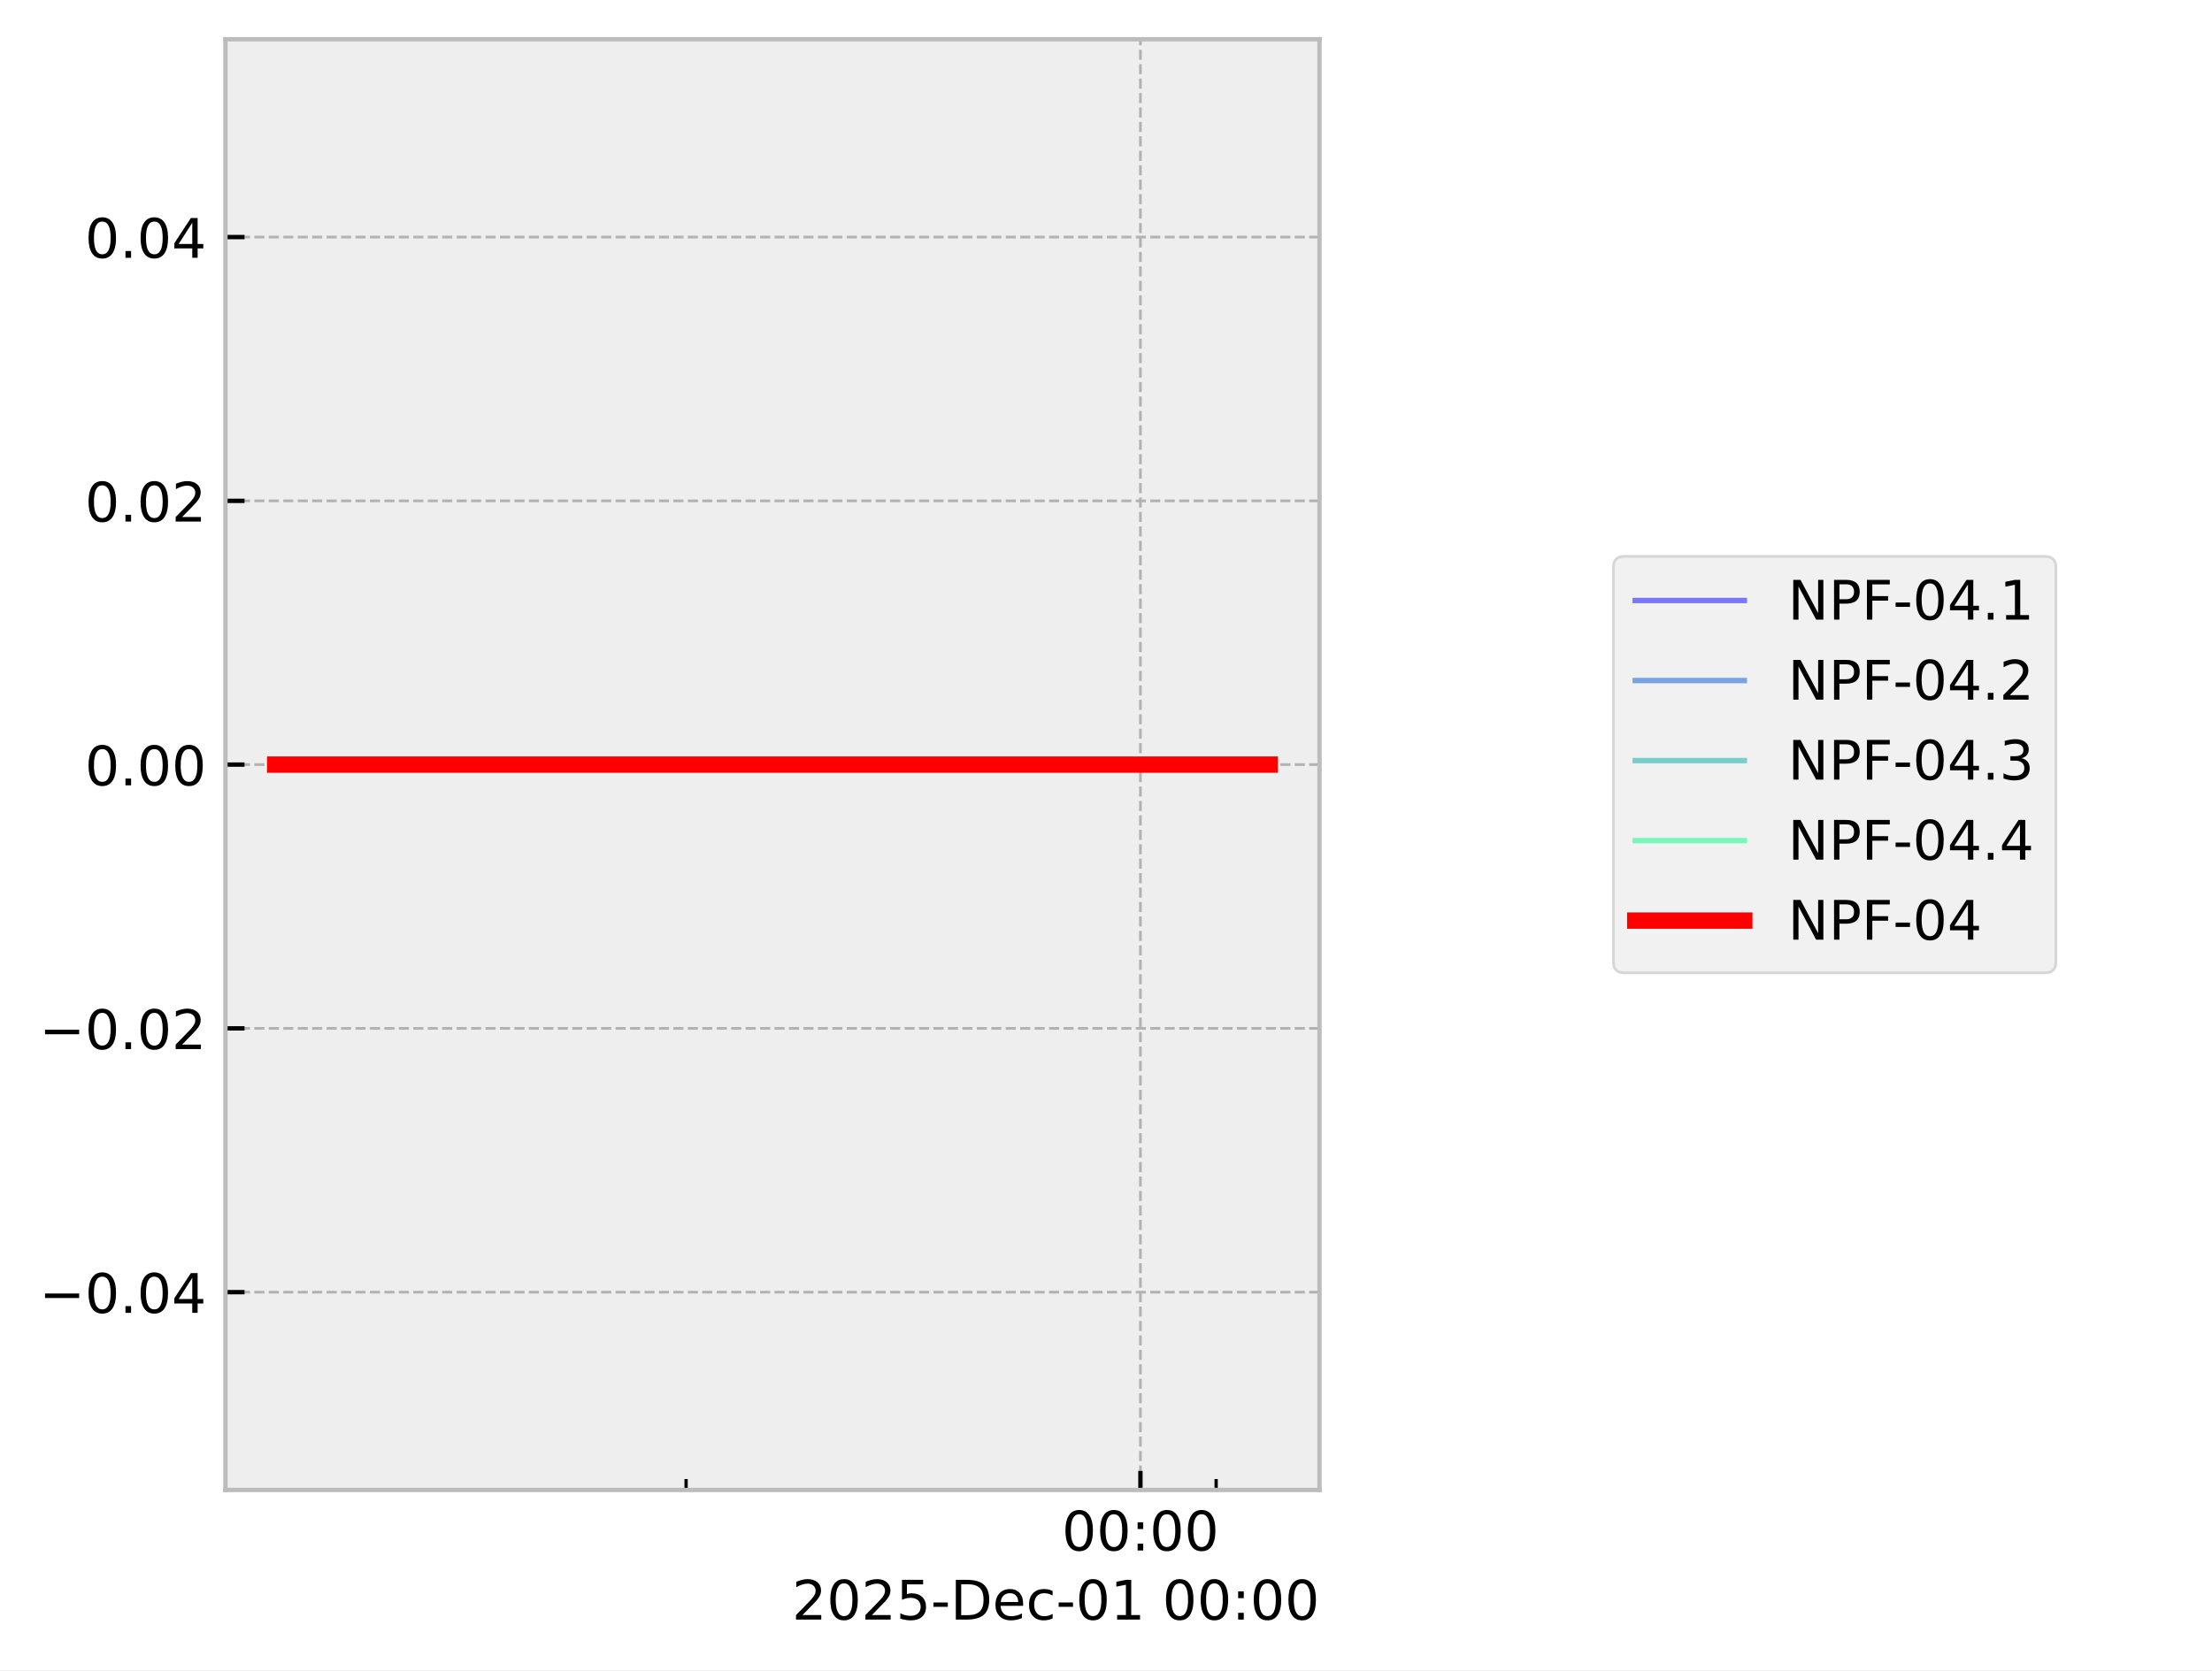
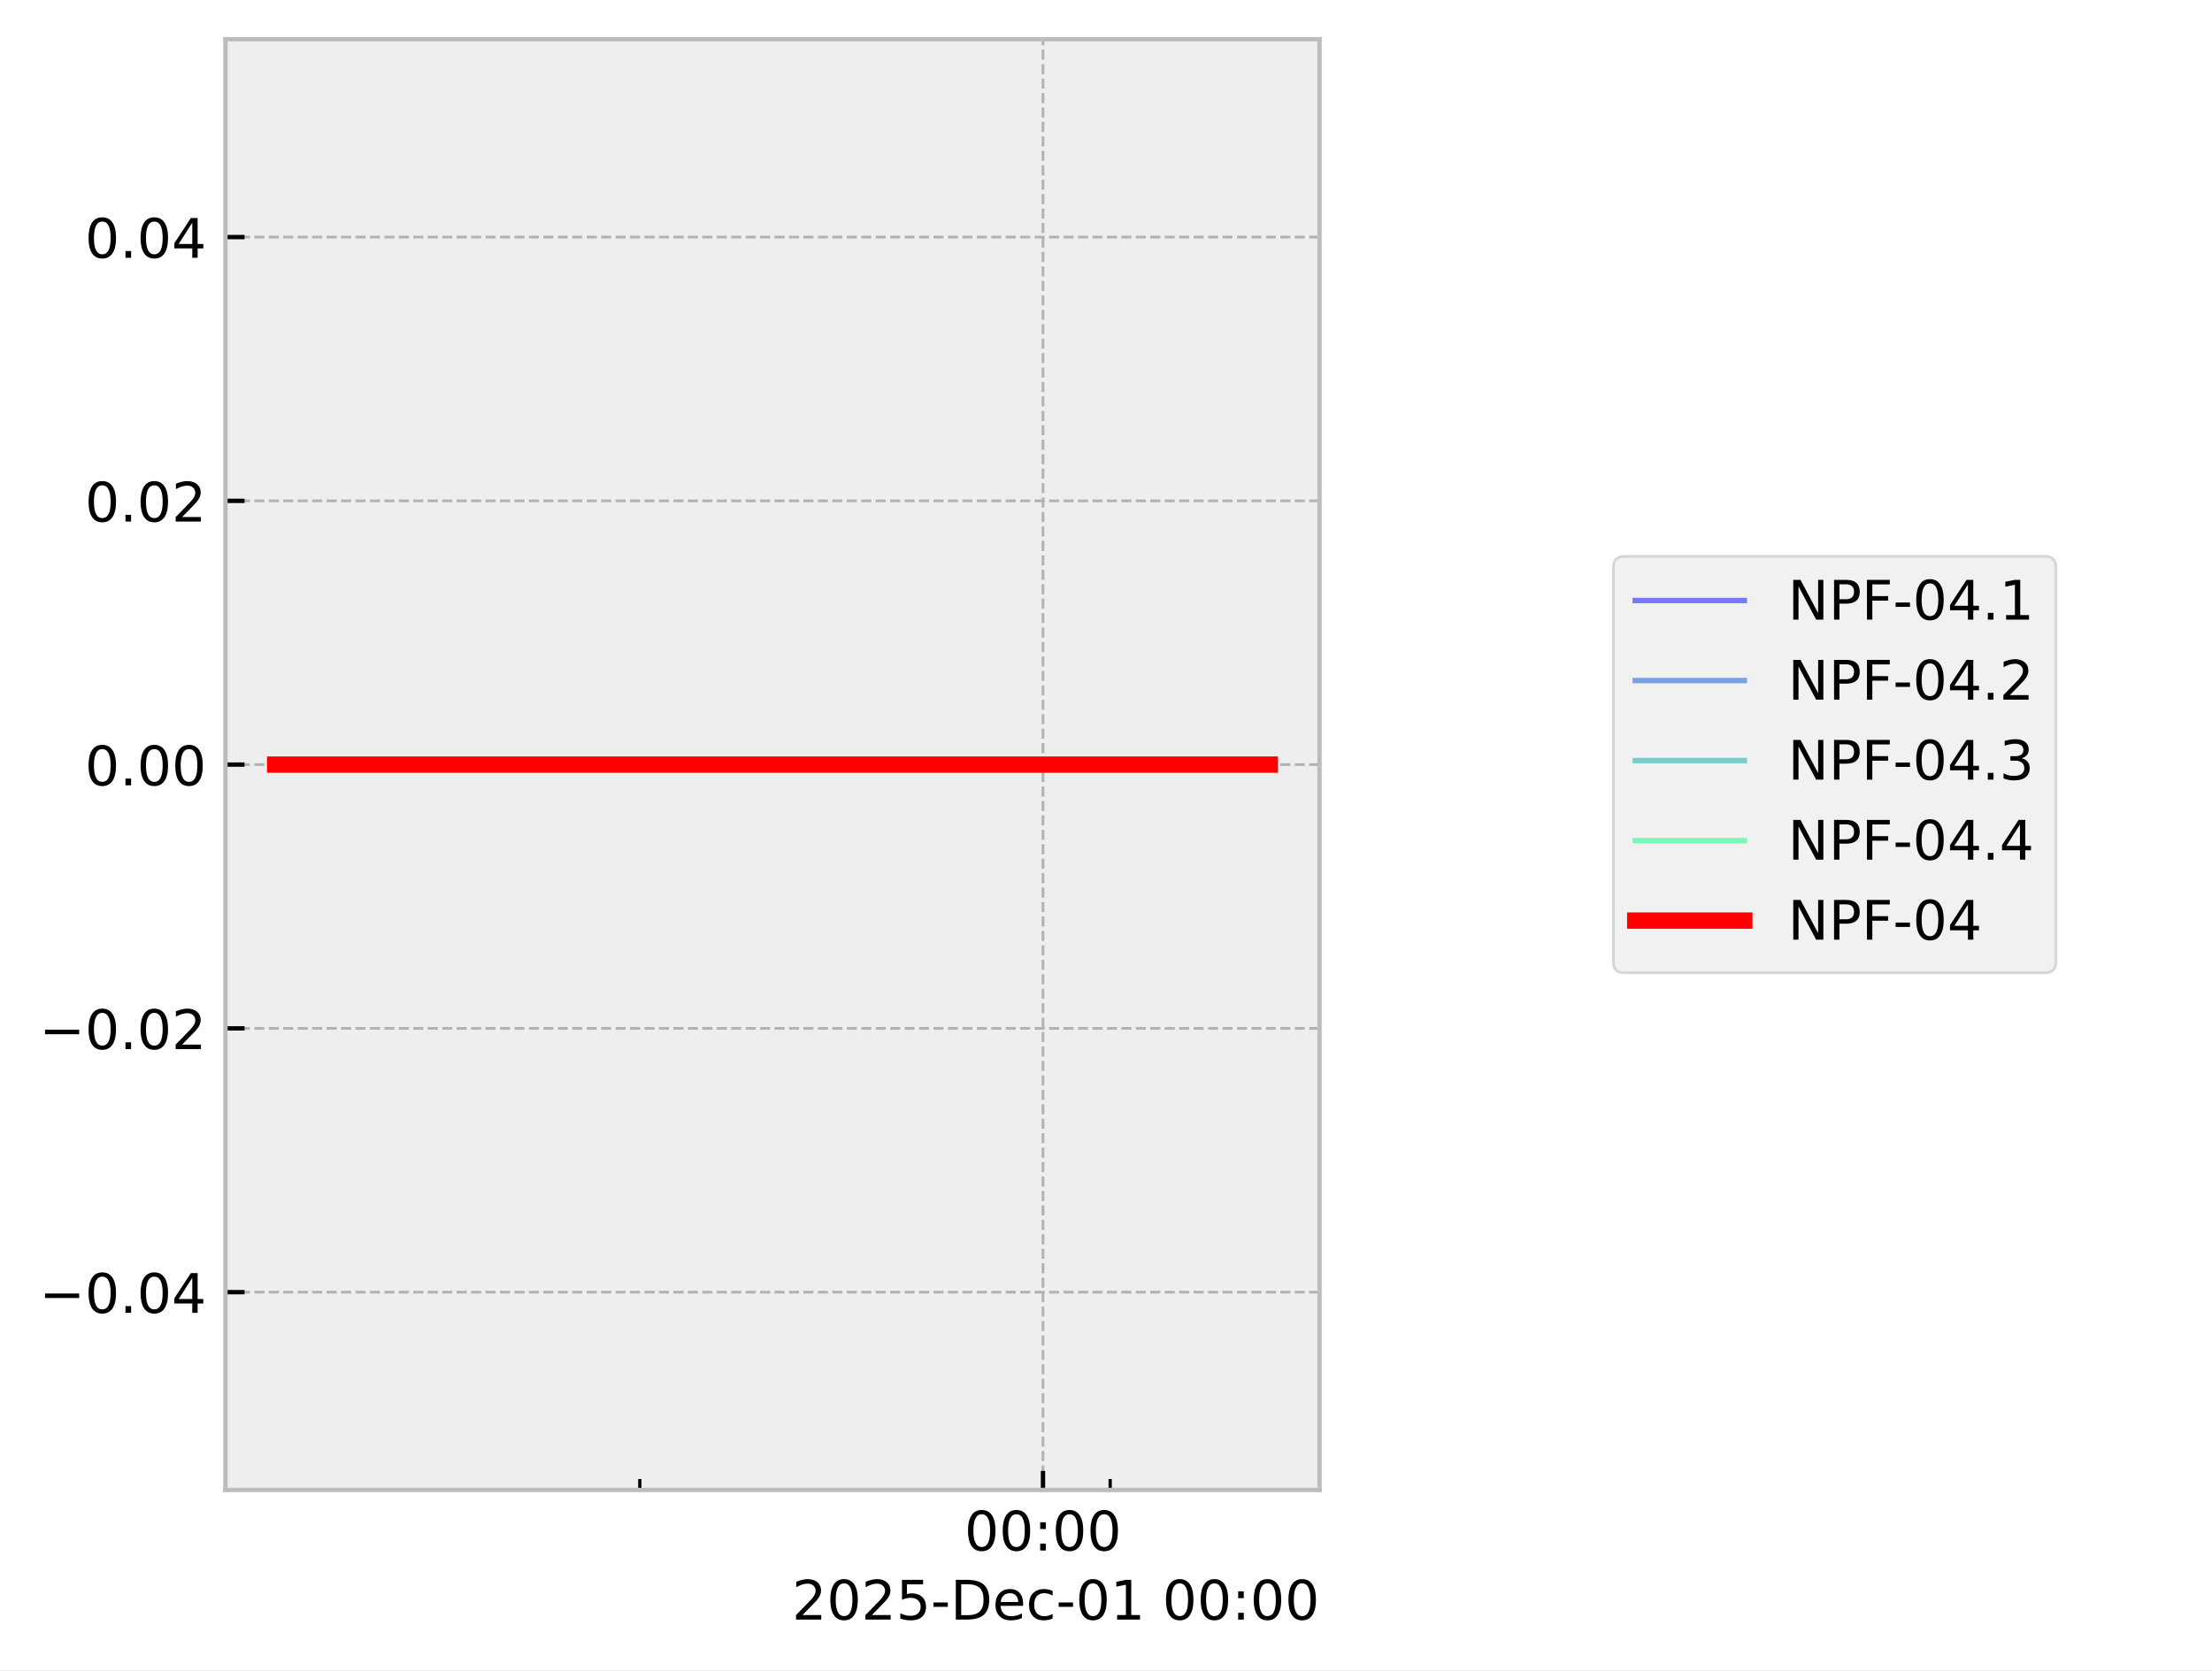
<svg xmlns="http://www.w3.org/2000/svg" xmlns:xlink="http://www.w3.org/1999/xlink" width="405.665pt" height="306.368pt" viewBox="0 0 405.665 306.368" version="1.1">
  <defs>
    <style type="text/css">*{stroke-linejoin: round; stroke-linecap: butt}</style>
  </defs>
  <g id="figure_1">
    <g id="patch_1">
      <path d="M 0 306.368  L 405.665 306.368  L 405.665 0  L 0 0  z " style="fill: #ffffff" />
    </g>
    <g id="axes_1">
      <g id="patch_2">
        <path d="M 41.345 273.312  L 241.991 273.312  L 241.991 7.2  L 41.345 7.2  z " style="fill: #eeeeee" />
      </g>
      <g id="matplotlib.axis_1">
        <g id="xtick_1">
          <g id="line2d_1">
-             <path d="M 209.145 273.312  L 209.145 7.2  " clip-path="url(#p010dbeddc6)" style="fill: none; stroke-dasharray: 1.85,0.8; stroke-dashoffset: 0; stroke: #b2b2b2; stroke-width: 0.5" />
+             <path d="M 191.276 273.312  L 191.276 7.2  " clip-path="url(#pd3721fa8a5)" style="fill: none; stroke-dasharray: 1.85,0.8; stroke-dashoffset: 0; stroke: #b2b2b2; stroke-width: 0.5" />
          </g>
          <g id="line2d_2">
            <defs>
-               <path id="mc97742b95e" d="M 0 0  L 0 -3.5  " style="stroke: #000000; stroke-width: 0.8" />
-             </defs>
-             <g>
-               <use xlink:href="#mc97742b95e" x="209.145" y="273.312" style="stroke: #000000; stroke-width: 0.8" />
+               <path id="m82680959b2" d="M 0 0  L 0 -3.5  " style="stroke: #000000; stroke-width: 0.8" />
+             </defs>
+             <g>
+               <use xlink:href="#m82680959b2" x="191.276" y="273.312" style="stroke: #000000; stroke-width: 0.8" />
            </g>
          </g>
          <g id="text_1">
-             <g transform="translate(194.7357 284.4104) scale(0.1 -0.1)">
+             <g transform="translate(176.8663 284.4104) scale(0.1 -0.1)">
              <defs>
                <path id="DejaVuSans-30" d="M 2034 4250  Q 1547 4250 1301 3770  Q 1056 3291 1056 2328  Q 1056 1369 1301 889  Q 1547 409 2034 409  Q 2525 409 2770 889  Q 3016 1369 3016 2328  Q 3016 3291 2770 3770  Q 2525 4250 2034 4250  z M 2034 4750  Q 2819 4750 3233 4129  Q 3647 3509 3647 2328  Q 3647 1150 3233 529  Q 2819 -91 2034 -91  Q 1250 -91 836 529  Q 422 1150 422 2328  Q 422 3509 836 4129  Q 1250 4750 2034 4750  z " transform="scale(0.015625)" />
                <path id="DejaVuSans-3a" d="M 750 794  L 1409 794  L 1409 0  L 750 0  L 750 794  z M 750 3309  L 1409 3309  L 1409 2516  L 750 2516  L 750 3309  z " transform="scale(0.015625)" />
              </defs>
              <use xlink:href="#DejaVuSans-30" />
              <use xlink:href="#DejaVuSans-30" transform="translate(63.62305 0)" />
              <use xlink:href="#DejaVuSans-3a" transform="translate(127.2461 0)" />
              <use xlink:href="#DejaVuSans-30" transform="translate(160.9375 0)" />
              <use xlink:href="#DejaVuSans-30" transform="translate(224.5605 0)" />
            </g>
          </g>
        </g>
        <g id="xtick_2">
          <g id="line2d_3">
            <defs>
-               <path id="m7dcae0ebca" d="M 0 0  L 0 -2  " style="stroke: #000000; stroke-width: 0.6" />
-             </defs>
-             <g>
-               <use xlink:href="#m7dcae0ebca" x="125.824" y="273.312" style="stroke: #000000; stroke-width: 0.6" />
+               <path id="mf75c190c50" d="M 0 0  L 0 -2  " style="stroke: #000000; stroke-width: 0.6" />
+             </defs>
+             <g>
+               <use xlink:href="#mf75c190c50" x="117.338" y="273.312" style="stroke: #000000; stroke-width: 0.6" />
            </g>
          </g>
        </g>
        <g id="xtick_3">
          <g id="line2d_4">
            <g>
-               <use xlink:href="#m7dcae0ebca" x="223.032" y="273.312" style="stroke: #000000; stroke-width: 0.6" />
+               <use xlink:href="#mf75c190c50" x="203.599" y="273.312" style="stroke: #000000; stroke-width: 0.6" />
            </g>
          </g>
        </g>
        <g id="text_2">
          <g transform="translate(145.2522 297.0886) scale(0.1 -0.1)">
            <defs>
              <path id="DejaVuSans-32" d="M 1228 531  L 3431 531  L 3431 0  L 469 0  L 469 531  Q 828 903 1448 1529  Q 2069 2156 2228 2338  Q 2531 2678 2651 2914  Q 2772 3150 2772 3378  Q 2772 3750 2511 3984  Q 2250 4219 1831 4219  Q 1534 4219 1204 4116  Q 875 4013 500 3803  L 500 4441  Q 881 4594 1212 4672  Q 1544 4750 1819 4750  Q 2544 4750 2975 4387  Q 3406 4025 3406 3419  Q 3406 3131 3298 2873  Q 3191 2616 2906 2266  Q 2828 2175 2409 1742  Q 1991 1309 1228 531  z " transform="scale(0.015625)" />
              <path id="DejaVuSans-35" d="M 691 4666  L 3169 4666  L 3169 4134  L 1269 4134  L 1269 2991  Q 1406 3038 1543 3061  Q 1681 3084 1819 3084  Q 2600 3084 3056 2656  Q 3513 2228 3513 1497  Q 3513 744 3044 326  Q 2575 -91 1722 -91  Q 1428 -91 1123 -41  Q 819 9 494 109  L 494 744  Q 775 591 1075 516  Q 1375 441 1709 441  Q 2250 441 2565 725  Q 2881 1009 2881 1497  Q 2881 1984 2565 2268  Q 2250 2553 1709 2553  Q 1456 2553 1204 2497  Q 953 2441 691 2322  L 691 4666  z " transform="scale(0.015625)" />
              <path id="DejaVuSans-2d" d="M 313 2009  L 1997 2009  L 1997 1497  L 313 1497  L 313 2009  z " transform="scale(0.015625)" />
              <path id="DejaVuSans-44" d="M 1259 4147  L 1259 519  L 2022 519  Q 2988 519 3436 956  Q 3884 1394 3884 2338  Q 3884 3275 3436 3711  Q 2988 4147 2022 4147  L 1259 4147  z M 628 4666  L 1925 4666  Q 3281 4666 3915 4102  Q 4550 3538 4550 2338  Q 4550 1131 3912 565  Q 3275 0 1925 0  L 628 0  L 628 4666  z " transform="scale(0.015625)" />
              <path id="DejaVuSans-65" d="M 3597 1894  L 3597 1613  L 953 1613  Q 991 1019 1311 708  Q 1631 397 2203 397  Q 2534 397 2845 478  Q 3156 559 3463 722  L 3463 178  Q 3153 47 2828 -22  Q 2503 -91 2169 -91  Q 1331 -91 842 396  Q 353 884 353 1716  Q 353 2575 817 3079  Q 1281 3584 2069 3584  Q 2775 3584 3186 3129  Q 3597 2675 3597 1894  z M 3022 2063  Q 3016 2534 2758 2815  Q 2500 3097 2075 3097  Q 1594 3097 1305 2825  Q 1016 2553 972 2059  L 3022 2063  z " transform="scale(0.015625)" />
              <path id="DejaVuSans-63" d="M 3122 3366  L 3122 2828  Q 2878 2963 2633 3030  Q 2388 3097 2138 3097  Q 1578 3097 1268 2742  Q 959 2388 959 1747  Q 959 1106 1268 751  Q 1578 397 2138 397  Q 2388 397 2633 464  Q 2878 531 3122 666  L 3122 134  Q 2881 22 2623 -34  Q 2366 -91 2075 -91  Q 1284 -91 818 406  Q 353 903 353 1747  Q 353 2603 823 3093  Q 1294 3584 2113 3584  Q 2378 3584 2631 3529  Q 2884 3475 3122 3366  z " transform="scale(0.015625)" />
              <path id="DejaVuSans-31" d="M 794 531  L 1825 531  L 1825 4091  L 703 3866  L 703 4441  L 1819 4666  L 2450 4666  L 2450 531  L 3481 531  L 3481 0  L 794 0  L 794 531  z " transform="scale(0.015625)" />
              <path id="DejaVuSans-20" transform="scale(0.015625)" />
            </defs>
            <use xlink:href="#DejaVuSans-32" />
            <use xlink:href="#DejaVuSans-30" transform="translate(63.62305 0)" />
            <use xlink:href="#DejaVuSans-32" transform="translate(127.2461 0)" />
            <use xlink:href="#DejaVuSans-35" transform="translate(190.8691 0)" />
            <use xlink:href="#DejaVuSans-2d" transform="translate(254.4922 0)" />
            <use xlink:href="#DejaVuSans-44" transform="translate(290.5762 0)" />
            <use xlink:href="#DejaVuSans-65" transform="translate(367.5781 0)" />
            <use xlink:href="#DejaVuSans-63" transform="translate(429.1016 0)" />
            <use xlink:href="#DejaVuSans-2d" transform="translate(484.082 0)" />
            <use xlink:href="#DejaVuSans-30" transform="translate(520.166 0)" />
            <use xlink:href="#DejaVuSans-31" transform="translate(583.7891 0)" />
            <use xlink:href="#DejaVuSans-20" transform="translate(647.4121 0)" />
            <use xlink:href="#DejaVuSans-30" transform="translate(679.1992 0)" />
            <use xlink:href="#DejaVuSans-30" transform="translate(742.8223 0)" />
            <use xlink:href="#DejaVuSans-3a" transform="translate(806.4453 0)" />
            <use xlink:href="#DejaVuSans-30" transform="translate(840.1367 0)" />
            <use xlink:href="#DejaVuSans-30" transform="translate(903.7598 0)" />
          </g>
        </g>
      </g>
      <g id="matplotlib.axis_2">
        <g id="ytick_1">
          <g id="line2d_5">
-             <path d="M 41.345 237.024  L 241.991 237.024  " clip-path="url(#p010dbeddc6)" style="fill: none; stroke-dasharray: 1.85,0.8; stroke-dashoffset: 0; stroke: #b2b2b2; stroke-width: 0.5" />
+             <path d="M 41.345 237.024  L 241.991 237.024  " clip-path="url(#pd3721fa8a5)" style="fill: none; stroke-dasharray: 1.85,0.8; stroke-dashoffset: 0; stroke: #b2b2b2; stroke-width: 0.5" />
          </g>
          <g id="line2d_6">
            <defs>
-               <path id="m05dcabc4fa" d="M 0 0  L 3.5 0  " style="stroke: #000000; stroke-width: 0.8" />
-             </defs>
-             <g>
-               <use xlink:href="#m05dcabc4fa" x="41.345" y="237.024" style="stroke: #000000; stroke-width: 0.8" />
+               <path id="me8fa5baefc" d="M 0 0  L 3.5 0  " style="stroke: #000000; stroke-width: 0.8" />
+             </defs>
+             <g>
+               <use xlink:href="#me8fa5baefc" x="41.345" y="237.024" style="stroke: #000000; stroke-width: 0.8" />
            </g>
          </g>
          <g id="text_3">
            <g transform="translate(7.2 240.8232) scale(0.1 -0.1)">
              <defs>
                <path id="DejaVuSans-2212" d="M 678 2272  L 4684 2272  L 4684 1741  L 678 1741  L 678 2272  z " transform="scale(0.015625)" />
                <path id="DejaVuSans-2e" d="M 684 794  L 1344 794  L 1344 0  L 684 0  L 684 794  z " transform="scale(0.015625)" />
                <path id="DejaVuSans-34" d="M 2419 4116  L 825 1625  L 2419 1625  L 2419 4116  z M 2253 4666  L 3047 4666  L 3047 1625  L 3713 1625  L 3713 1100  L 3047 1100  L 3047 0  L 2419 0  L 2419 1100  L 313 1100  L 313 1709  L 2253 4666  z " transform="scale(0.015625)" />
              </defs>
              <use xlink:href="#DejaVuSans-2212" />
              <use xlink:href="#DejaVuSans-30" transform="translate(83.78906 0)" />
              <use xlink:href="#DejaVuSans-2e" transform="translate(147.4121 0)" />
              <use xlink:href="#DejaVuSans-30" transform="translate(179.1992 0)" />
              <use xlink:href="#DejaVuSans-34" transform="translate(242.8223 0)" />
            </g>
          </g>
        </g>
        <g id="ytick_2">
          <g id="line2d_7">
-             <path d="M 41.345 188.64  L 241.991 188.64  " clip-path="url(#p010dbeddc6)" style="fill: none; stroke-dasharray: 1.85,0.8; stroke-dashoffset: 0; stroke: #b2b2b2; stroke-width: 0.5" />
+             <path d="M 41.345 188.64  L 241.991 188.64  " clip-path="url(#pd3721fa8a5)" style="fill: none; stroke-dasharray: 1.85,0.8; stroke-dashoffset: 0; stroke: #b2b2b2; stroke-width: 0.5" />
          </g>
          <g id="line2d_8">
            <g>
-               <use xlink:href="#m05dcabc4fa" x="41.345" y="188.64" style="stroke: #000000; stroke-width: 0.8" />
+               <use xlink:href="#me8fa5baefc" x="41.345" y="188.64" style="stroke: #000000; stroke-width: 0.8" />
            </g>
          </g>
          <g id="text_4">
            <g transform="translate(7.2 192.4392) scale(0.1 -0.1)">
              <use xlink:href="#DejaVuSans-2212" />
              <use xlink:href="#DejaVuSans-30" transform="translate(83.78906 0)" />
              <use xlink:href="#DejaVuSans-2e" transform="translate(147.4121 0)" />
              <use xlink:href="#DejaVuSans-30" transform="translate(179.1992 0)" />
              <use xlink:href="#DejaVuSans-32" transform="translate(242.8223 0)" />
            </g>
          </g>
        </g>
        <g id="ytick_3">
          <g id="line2d_9">
-             <path d="M 41.345 140.256  L 241.991 140.256  " clip-path="url(#p010dbeddc6)" style="fill: none; stroke-dasharray: 1.85,0.8; stroke-dashoffset: 0; stroke: #b2b2b2; stroke-width: 0.5" />
+             <path d="M 41.345 140.256  L 241.991 140.256  " clip-path="url(#pd3721fa8a5)" style="fill: none; stroke-dasharray: 1.85,0.8; stroke-dashoffset: 0; stroke: #b2b2b2; stroke-width: 0.5" />
          </g>
          <g id="line2d_10">
            <g>
-               <use xlink:href="#m05dcabc4fa" x="41.345" y="140.256" style="stroke: #000000; stroke-width: 0.8" />
+               <use xlink:href="#me8fa5baefc" x="41.345" y="140.256" style="stroke: #000000; stroke-width: 0.8" />
            </g>
          </g>
          <g id="text_5">
            <g transform="translate(15.57969 144.0552) scale(0.1 -0.1)">
              <use xlink:href="#DejaVuSans-30" />
              <use xlink:href="#DejaVuSans-2e" transform="translate(63.62305 0)" />
              <use xlink:href="#DejaVuSans-30" transform="translate(95.41016 0)" />
              <use xlink:href="#DejaVuSans-30" transform="translate(159.0332 0)" />
            </g>
          </g>
        </g>
        <g id="ytick_4">
          <g id="line2d_11">
-             <path d="M 41.345 91.872  L 241.991 91.872  " clip-path="url(#p010dbeddc6)" style="fill: none; stroke-dasharray: 1.85,0.8; stroke-dashoffset: 0; stroke: #b2b2b2; stroke-width: 0.5" />
+             <path d="M 41.345 91.872  L 241.991 91.872  " clip-path="url(#pd3721fa8a5)" style="fill: none; stroke-dasharray: 1.85,0.8; stroke-dashoffset: 0; stroke: #b2b2b2; stroke-width: 0.5" />
          </g>
          <g id="line2d_12">
            <g>
-               <use xlink:href="#m05dcabc4fa" x="41.345" y="91.872" style="stroke: #000000; stroke-width: 0.8" />
+               <use xlink:href="#me8fa5baefc" x="41.345" y="91.872" style="stroke: #000000; stroke-width: 0.8" />
            </g>
          </g>
          <g id="text_6">
            <g transform="translate(15.57969 95.67122) scale(0.1 -0.1)">
              <use xlink:href="#DejaVuSans-30" />
              <use xlink:href="#DejaVuSans-2e" transform="translate(63.62305 0)" />
              <use xlink:href="#DejaVuSans-30" transform="translate(95.41016 0)" />
              <use xlink:href="#DejaVuSans-32" transform="translate(159.0332 0)" />
            </g>
          </g>
        </g>
        <g id="ytick_5">
          <g id="line2d_13">
-             <path d="M 41.345 43.488  L 241.991 43.488  " clip-path="url(#p010dbeddc6)" style="fill: none; stroke-dasharray: 1.85,0.8; stroke-dashoffset: 0; stroke: #b2b2b2; stroke-width: 0.5" />
+             <path d="M 41.345 43.488  L 241.991 43.488  " clip-path="url(#pd3721fa8a5)" style="fill: none; stroke-dasharray: 1.85,0.8; stroke-dashoffset: 0; stroke: #b2b2b2; stroke-width: 0.5" />
          </g>
          <g id="line2d_14">
            <g>
-               <use xlink:href="#m05dcabc4fa" x="41.345" y="43.488" style="stroke: #000000; stroke-width: 0.8" />
+               <use xlink:href="#me8fa5baefc" x="41.345" y="43.488" style="stroke: #000000; stroke-width: 0.8" />
            </g>
          </g>
          <g id="text_7">
            <g transform="translate(15.57969 47.28722) scale(0.1 -0.1)">
              <use xlink:href="#DejaVuSans-30" />
              <use xlink:href="#DejaVuSans-2e" transform="translate(63.62305 0)" />
              <use xlink:href="#DejaVuSans-30" transform="translate(95.41016 0)" />
              <use xlink:href="#DejaVuSans-34" transform="translate(159.0332 0)" />
            </g>
          </g>
        </g>
      </g>
      <g id="line2d_15">
-         <path d="M 50.466 140.256  L 62.714 140.256  L 116.812 140.256  L 120.634 140.256  L 134.145 140.256  L 146.695 140.256  L 232.335 140.256  L 232.871 140.256  " clip-path="url(#p010dbeddc6)" style="fill: none; stroke: #0000ff; stroke-opacity: 0.5; stroke-linecap: square" />
+         <path d="M 50.466 140.256  L 61.334 140.256  L 109.34 140.256  L 112.732 140.256  L 124.722 140.256  L 135.858 140.256  L 211.854 140.256  L 232.382 140.256  L 232.871 140.256  " clip-path="url(#pd3721fa8a5)" style="fill: none; stroke: #0000ff; stroke-opacity: 0.5; stroke-linecap: square" />
      </g>
      <g id="line2d_16">
-         <path d="M 50.466 140.256  L 62.714 140.256  L 116.812 140.256  L 120.634 140.256  L 134.145 140.256  L 146.695 140.256  L 232.335 140.256  L 232.871 140.256  " clip-path="url(#p010dbeddc6)" style="fill: none; stroke: #0055d4; stroke-opacity: 0.5; stroke-linecap: square" />
+         <path d="M 50.466 140.256  L 61.334 140.256  L 109.34 140.256  L 112.732 140.256  L 124.722 140.256  L 135.858 140.256  L 211.854 140.256  L 232.382 140.256  L 232.871 140.256  " clip-path="url(#pd3721fa8a5)" style="fill: none; stroke: #0055d4; stroke-opacity: 0.5; stroke-linecap: square" />
      </g>
      <g id="line2d_17">
-         <path d="M 50.466 140.256  L 62.714 140.256  L 116.812 140.256  L 120.634 140.256  L 134.145 140.256  L 146.695 140.256  L 232.335 140.256  L 232.871 140.256  " clip-path="url(#p010dbeddc6)" style="fill: none; stroke: #00aaaa; stroke-opacity: 0.5; stroke-linecap: square" />
+         <path d="M 50.466 140.256  L 61.334 140.256  L 109.34 140.256  L 112.732 140.256  L 124.722 140.256  L 135.858 140.256  L 211.854 140.256  L 232.382 140.256  L 232.871 140.256  " clip-path="url(#pd3721fa8a5)" style="fill: none; stroke: #00aaaa; stroke-opacity: 0.5; stroke-linecap: square" />
      </g>
      <g id="line2d_18">
-         <path d="M 50.466 140.256  L 62.714 140.256  L 116.812 140.256  L 120.634 140.256  L 134.145 140.256  L 146.695 140.256  L 232.335 140.256  L 232.871 140.256  " clip-path="url(#p010dbeddc6)" style="fill: none; stroke: #00ff80; stroke-opacity: 0.5; stroke-linecap: square" />
+         <path d="M 50.466 140.256  L 61.334 140.256  L 109.34 140.256  L 112.732 140.256  L 124.722 140.256  L 135.858 140.256  L 211.854 140.256  L 232.382 140.256  L 232.871 140.256  " clip-path="url(#pd3721fa8a5)" style="fill: none; stroke: #00ff80; stroke-opacity: 0.5; stroke-linecap: square" />
      </g>
      <g id="line2d_19">
-         <path d="M 50.466 140.256  L 62.714 140.256  L 116.812 140.256  L 120.634 140.256  L 134.145 140.256  L 146.695 140.256  L 232.335 140.256  L 232.871 140.256  " clip-path="url(#p010dbeddc6)" style="fill: none; stroke: #ff0000; stroke-width: 3; stroke-linecap: square" />
+         <path d="M 50.466 140.256  L 61.334 140.256  L 109.34 140.256  L 112.732 140.256  L 124.722 140.256  L 135.858 140.256  L 211.854 140.256  L 232.382 140.256  L 232.871 140.256  " clip-path="url(#pd3721fa8a5)" style="fill: none; stroke: #ff0000; stroke-width: 3; stroke-linecap: square" />
      </g>
      <g id="patch_3">
        <path d="M 41.345 273.312  L 41.345 7.2  " style="fill: none; stroke: #bcbcbc; stroke-width: 0.8; stroke-linejoin: miter; stroke-linecap: square" />
      </g>
      <g id="patch_4">
        <path d="M 241.991 273.312  L 241.991 7.2  " style="fill: none; stroke: #bcbcbc; stroke-width: 0.8; stroke-linejoin: miter; stroke-linecap: square" />
      </g>
      <g id="patch_5">
        <path d="M 41.345 273.312  L 241.991 273.312  " style="fill: none; stroke: #bcbcbc; stroke-width: 0.8; stroke-linejoin: miter; stroke-linecap: square" />
      </g>
      <g id="patch_6">
        <path d="M 41.345 7.2  L 241.991 7.2  " style="fill: none; stroke: #bcbcbc; stroke-width: 0.8; stroke-linejoin: miter; stroke-linecap: square" />
      </g>
    </g>
    <g id="axes_2">
      <g id="legend_1">
        <g id="patch_7">
          <path d="M 297.893 178.451  L 375.029 178.451  Q 377.029 178.451 377.029 176.451  L 377.029 104.061  Q 377.029 102.061 375.029 102.061  L 297.893 102.061  Q 295.893 102.061 295.893 104.061  L 295.893 176.451  Q 295.893 178.451 297.893 178.451  z " style="fill: #eeeeee; opacity: 0.8; stroke: #cccccc; stroke-width: 0.5; stroke-linejoin: miter" />
        </g>
        <g id="line2d_20">
          <path d="M 299.893 110.159  L 309.893 110.159  L 319.893 110.159  " style="fill: none; stroke: #0000ff; stroke-opacity: 0.5; stroke-linecap: square" />
        </g>
        <g id="text_8">
          <g transform="translate(327.893 113.6591) scale(0.1 -0.1)">
            <defs>
              <path id="DejaVuSans-4e" d="M 628 4666  L 1478 4666  L 3547 763  L 3547 4666  L 4159 4666  L 4159 0  L 3309 0  L 1241 3903  L 1241 0  L 628 0  L 628 4666  z " transform="scale(0.015625)" />
              <path id="DejaVuSans-50" d="M 1259 4147  L 1259 2394  L 2053 2394  Q 2494 2394 2734 2622  Q 2975 2850 2975 3272  Q 2975 3691 2734 3919  Q 2494 4147 2053 4147  L 1259 4147  z M 628 4666  L 2053 4666  Q 2838 4666 3239 4311  Q 3641 3956 3641 3272  Q 3641 2581 3239 2228  Q 2838 1875 2053 1875  L 1259 1875  L 1259 0  L 628 0  L 628 4666  z " transform="scale(0.015625)" />
              <path id="DejaVuSans-46" d="M 628 4666  L 3309 4666  L 3309 4134  L 1259 4134  L 1259 2759  L 3109 2759  L 3109 2228  L 1259 2228  L 1259 0  L 628 0  L 628 4666  z " transform="scale(0.015625)" />
            </defs>
            <use xlink:href="#DejaVuSans-4e" />
            <use xlink:href="#DejaVuSans-50" transform="translate(74.80469 0)" />
            <use xlink:href="#DejaVuSans-46" transform="translate(135.1074 0)" />
            <use xlink:href="#DejaVuSans-2d" transform="translate(192.627 0)" />
            <use xlink:href="#DejaVuSans-30" transform="translate(228.7109 0)" />
            <use xlink:href="#DejaVuSans-34" transform="translate(292.334 0)" />
            <use xlink:href="#DejaVuSans-2e" transform="translate(355.957 0)" />
            <use xlink:href="#DejaVuSans-31" transform="translate(387.7441 0)" />
          </g>
        </g>
        <g id="line2d_21">
          <path d="M 299.893 124.837  L 309.893 124.837  L 319.893 124.837  " style="fill: none; stroke: #0055d4; stroke-opacity: 0.5; stroke-linecap: square" />
        </g>
        <g id="text_9">
          <g transform="translate(327.893 128.3373) scale(0.1 -0.1)">
            <use xlink:href="#DejaVuSans-4e" />
            <use xlink:href="#DejaVuSans-50" transform="translate(74.80469 0)" />
            <use xlink:href="#DejaVuSans-46" transform="translate(135.1074 0)" />
            <use xlink:href="#DejaVuSans-2d" transform="translate(192.627 0)" />
            <use xlink:href="#DejaVuSans-30" transform="translate(228.7109 0)" />
            <use xlink:href="#DejaVuSans-34" transform="translate(292.334 0)" />
            <use xlink:href="#DejaVuSans-2e" transform="translate(355.957 0)" />
            <use xlink:href="#DejaVuSans-32" transform="translate(387.7441 0)" />
          </g>
        </g>
        <g id="line2d_22">
          <path d="M 299.893 139.515  L 309.893 139.515  L 319.893 139.515  " style="fill: none; stroke: #00aaaa; stroke-opacity: 0.5; stroke-linecap: square" />
        </g>
        <g id="text_10">
          <g transform="translate(327.893 143.0154) scale(0.1 -0.1)">
            <defs>
              <path id="DejaVuSans-33" d="M 2597 2516  Q 3050 2419 3304 2112  Q 3559 1806 3559 1356  Q 3559 666 3084 287  Q 2609 -91 1734 -91  Q 1441 -91 1130 -33  Q 819 25 488 141  L 488 750  Q 750 597 1062 519  Q 1375 441 1716 441  Q 2309 441 2620 675  Q 2931 909 2931 1356  Q 2931 1769 2642 2001  Q 2353 2234 1838 2234  L 1294 2234  L 1294 2753  L 1863 2753  Q 2328 2753 2575 2939  Q 2822 3125 2822 3475  Q 2822 3834 2567 4026  Q 2313 4219 1838 4219  Q 1578 4219 1281 4162  Q 984 4106 628 3988  L 628 4550  Q 988 4650 1302 4700  Q 1616 4750 1894 4750  Q 2613 4750 3031 4423  Q 3450 4097 3450 3541  Q 3450 3153 3228 2886  Q 3006 2619 2597 2516  z " transform="scale(0.015625)" />
            </defs>
            <use xlink:href="#DejaVuSans-4e" />
            <use xlink:href="#DejaVuSans-50" transform="translate(74.80469 0)" />
            <use xlink:href="#DejaVuSans-46" transform="translate(135.1074 0)" />
            <use xlink:href="#DejaVuSans-2d" transform="translate(192.627 0)" />
            <use xlink:href="#DejaVuSans-30" transform="translate(228.7109 0)" />
            <use xlink:href="#DejaVuSans-34" transform="translate(292.334 0)" />
            <use xlink:href="#DejaVuSans-2e" transform="translate(355.957 0)" />
            <use xlink:href="#DejaVuSans-33" transform="translate(387.7441 0)" />
          </g>
        </g>
        <g id="line2d_23">
          <path d="M 299.893 154.194  L 309.893 154.194  L 319.893 154.194  " style="fill: none; stroke: #00ff80; stroke-opacity: 0.5; stroke-linecap: square" />
        </g>
        <g id="text_11">
          <g transform="translate(327.893 157.6935) scale(0.1 -0.1)">
            <use xlink:href="#DejaVuSans-4e" />
            <use xlink:href="#DejaVuSans-50" transform="translate(74.80469 0)" />
            <use xlink:href="#DejaVuSans-46" transform="translate(135.1074 0)" />
            <use xlink:href="#DejaVuSans-2d" transform="translate(192.627 0)" />
            <use xlink:href="#DejaVuSans-30" transform="translate(228.7109 0)" />
            <use xlink:href="#DejaVuSans-34" transform="translate(292.334 0)" />
            <use xlink:href="#DejaVuSans-2e" transform="translate(355.957 0)" />
            <use xlink:href="#DejaVuSans-34" transform="translate(387.7441 0)" />
          </g>
        </g>
        <g id="line2d_24">
          <path d="M 299.893 168.872  L 309.893 168.872  L 319.893 168.872  " style="fill: none; stroke: #ff0000; stroke-width: 3; stroke-linecap: square" />
        </g>
        <g id="text_12">
          <g transform="translate(327.893 172.3716) scale(0.1 -0.1)">
            <use xlink:href="#DejaVuSans-4e" />
            <use xlink:href="#DejaVuSans-50" transform="translate(74.80469 0)" />
            <use xlink:href="#DejaVuSans-46" transform="translate(135.1074 0)" />
            <use xlink:href="#DejaVuSans-2d" transform="translate(192.627 0)" />
            <use xlink:href="#DejaVuSans-30" transform="translate(228.7109 0)" />
            <use xlink:href="#DejaVuSans-34" transform="translate(292.334 0)" />
          </g>
        </g>
      </g>
    </g>
  </g>
  <defs>
-     <clipPath id="p010dbeddc6">
+     <clipPath id="pd3721fa8a5">
      <rect x="41.345" y="7.2" width="200.646" height="266.112" />
    </clipPath>
  </defs>
</svg>
